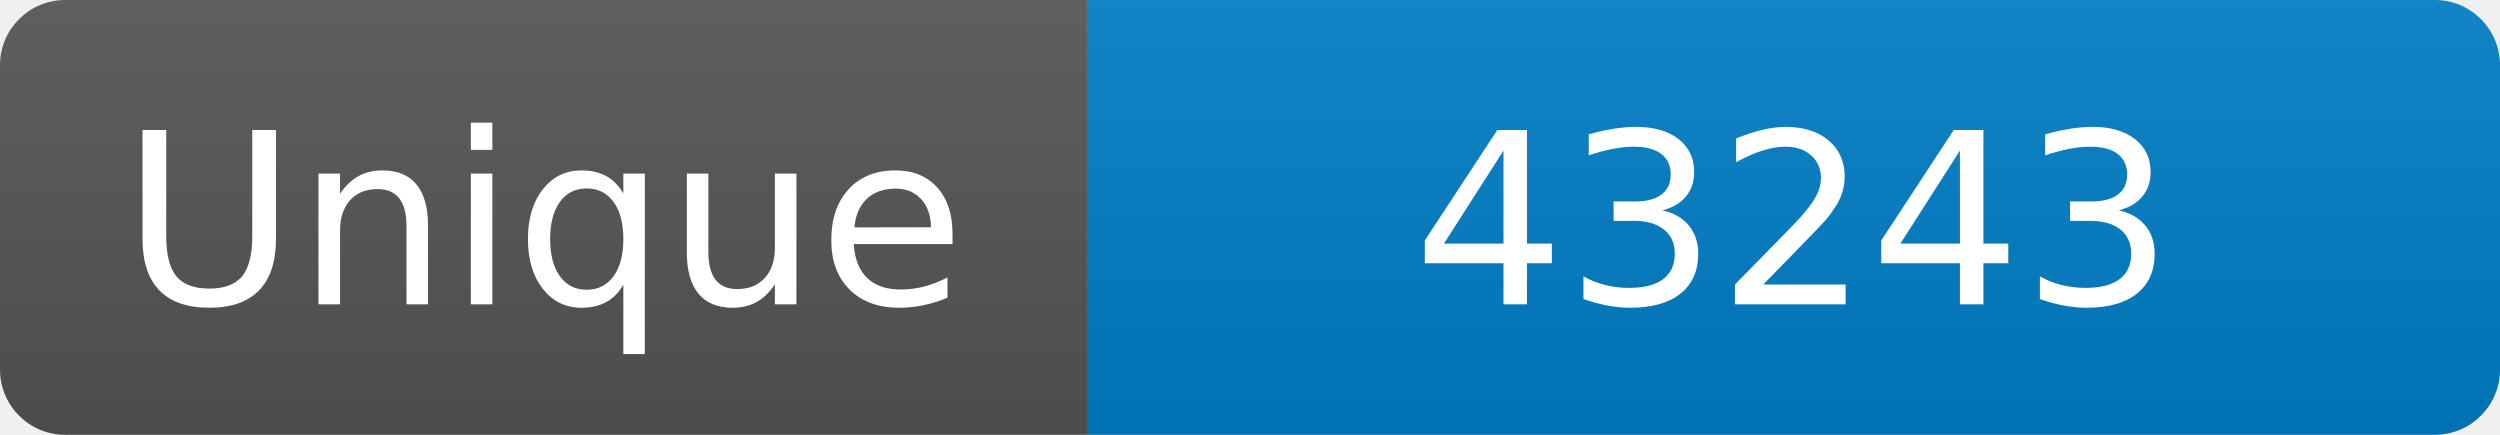
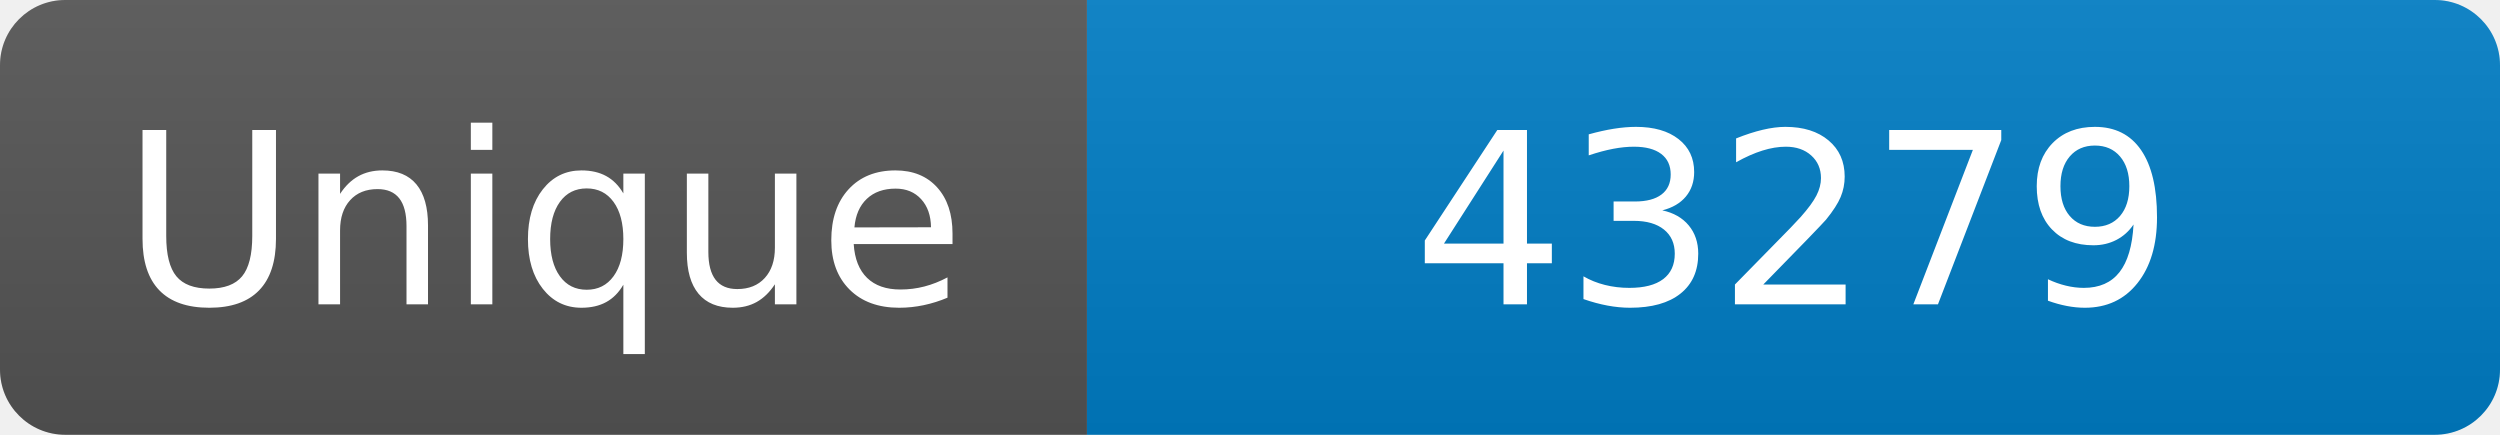
<svg xmlns="http://www.w3.org/2000/svg" width="115" height="20" role="img" aria-label="Maintained?: yes">
  <linearGradient id="s" x2="0" y2="100%">
    <stop offset="0" stop-color="#bbb" stop-opacity=".1" />
    <stop offset="1" stop-opacity=".1" />
  </linearGradient>
  <clipPath id="r">
    <rect width="115" height="20" rx="3" fill="#fff" />
  </clipPath>
  <g clip-path="url(#r)">
    <rect width="50" height="20" fill="#555" />
    <rect x="50" width="160" height="20" fill="#007ec6" />
    <rect width="115" height="20" fill="url(#s)" />
  </g>
  <g fill="#fff" text-anchor="middle" font-family="Verdana,Geneva,DejaVu Sans,sans-serif" font-size="110">
    <text x="250" y="140" transform="scale(.1)" fill="#fff">Unique</text>
-     <text x="825" y="140" transform="scale(.1)" fill="#fff">43243</text>
+     <text x="825" y="140" transform="scale(.1)" fill="#fff">43279</text>
  </g>
</svg>
